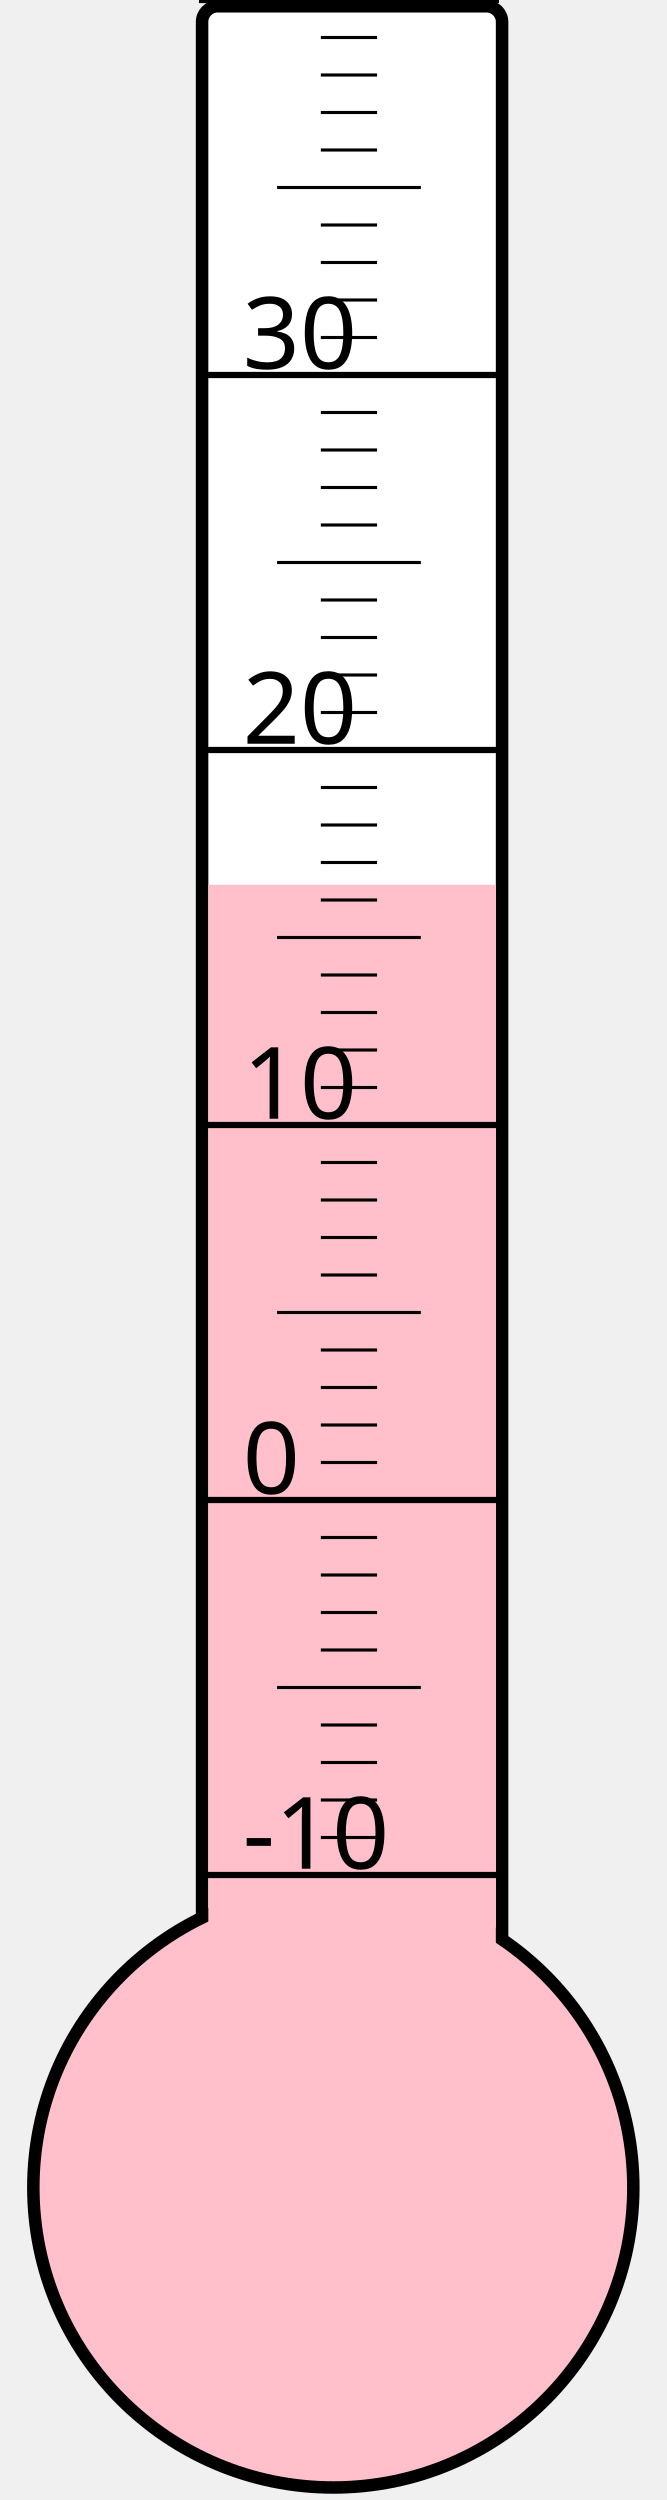
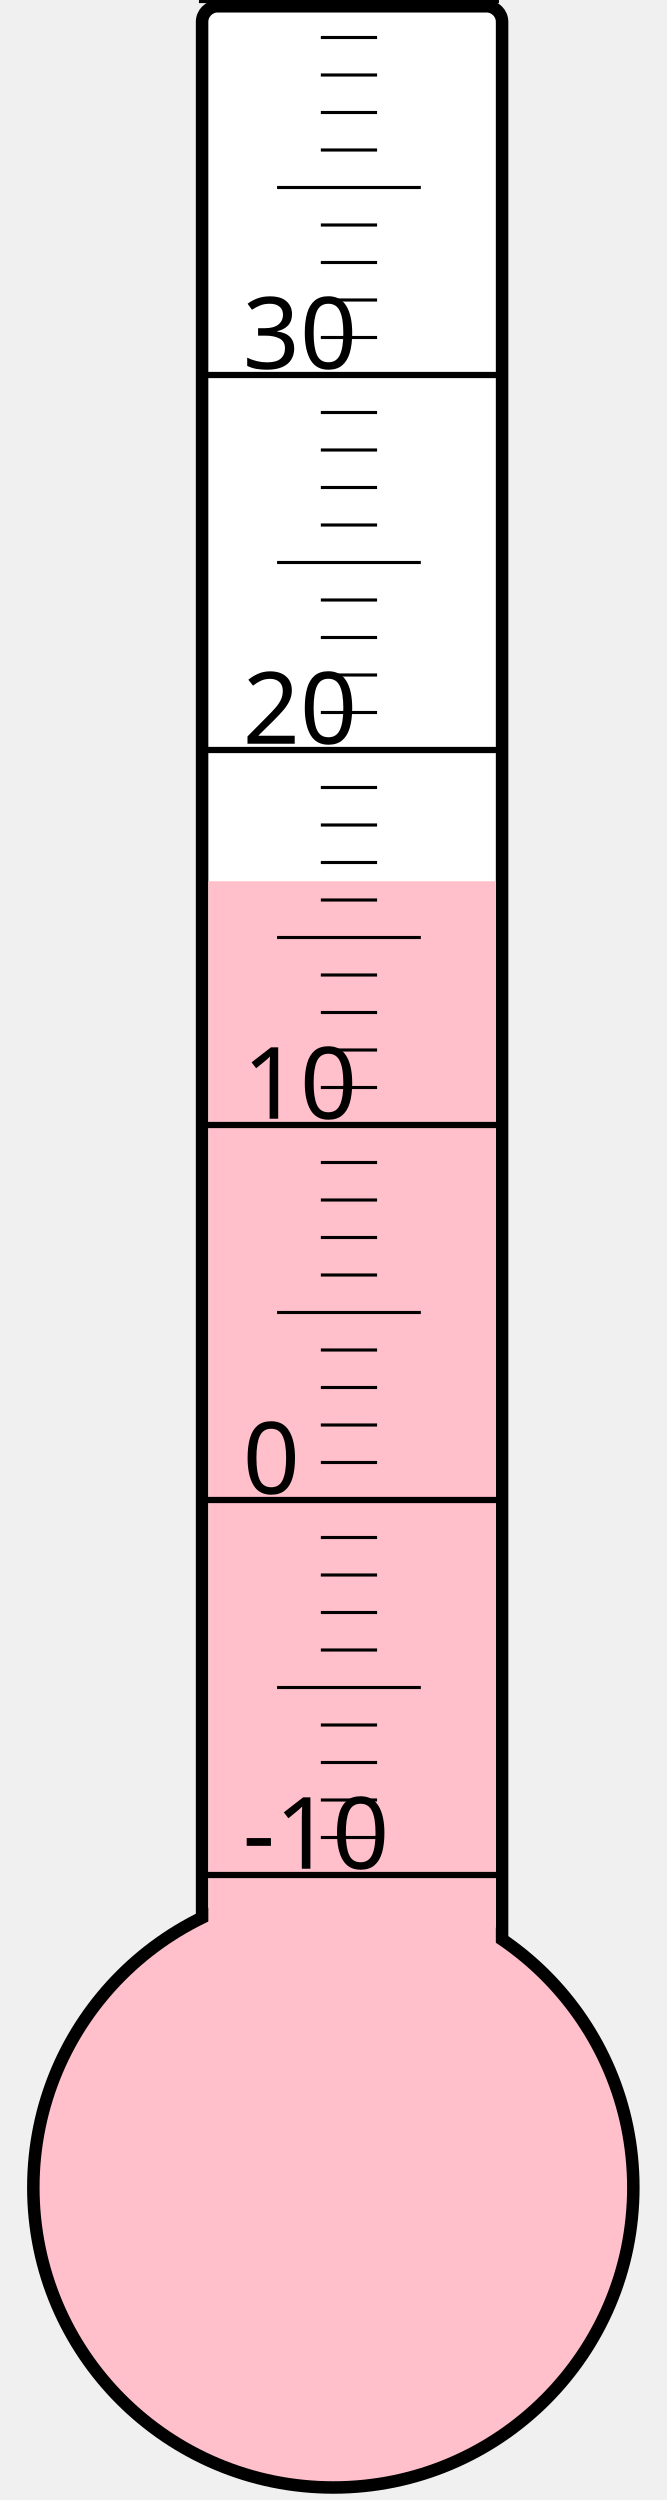
<svg xmlns="http://www.w3.org/2000/svg" width="40px" height="150px" viewBox="0 0 200 800">
  <rect width="200" height="800" x="0" y="0" style="fill: #ffffeb; fill-opacity: 0;" />
  <rect width="96" height="680" x="58" y="2" rx="5" ry="5" style="fill: white; fill-opacity: 1; stroke: black; stroke-width: 4;" />
  <circle cx="100" cy="700" r="96" style="fill: pink; stroke: black; stroke-width: 4;" />
-   <rect width="92" height="416.875" x="60" y="283.125" style="fill: pink; fill-opacity: 1; stroke-width: 0;" />
+   <rect width="92" height="418.0" x="60" y="282.0" style="fill: pink; fill-opacity: 1; stroke-width: 0;" />
  <text x="71" y="598" style="font-family: sans-serif; font-size: 24pt;">-10</text>
  <text x="71" y="478" style="font-family: sans-serif; font-size: 24pt;">0</text>
  <text x="71" y="358" style="font-family: sans-serif; font-size: 24pt;">10</text>
  <text x="71" y="238" style="font-family: sans-serif; font-size: 24pt;">20</text>
  <text x="71" y="118" style="font-family: sans-serif; font-size: 24pt;">30</text>
  <g style="stroke: black;">
    <line x1="57" y1="600" x2="153" y2="600" style="stroke-width: 2;" />
    <line x1="96" y1="588" x2="114" y2="588" style="stroke-width: 1;" />
    <line x1="96" y1="576" x2="114" y2="576" style="stroke-width: 1;" />
    <line x1="96" y1="564" x2="114" y2="564" style="stroke-width: 1;" />
    <line x1="96" y1="552" x2="114" y2="552" style="stroke-width: 1;" />
    <line x1="82" y1="540" x2="128" y2="540" style="stroke-width: 1;" />
    <line x1="96" y1="528" x2="114" y2="528" style="stroke-width: 1;" />
    <line x1="96" y1="516" x2="114" y2="516" style="stroke-width: 1;" />
    <line x1="96" y1="504" x2="114" y2="504" style="stroke-width: 1;" />
    <line x1="96" y1="492" x2="114" y2="492" style="stroke-width: 1;" />
    <line x1="57" y1="480" x2="153" y2="480" style="stroke-width: 2;" />
    <line x1="96" y1="468" x2="114" y2="468" style="stroke-width: 1;" />
    <line x1="96" y1="456" x2="114" y2="456" style="stroke-width: 1;" />
    <line x1="96" y1="444" x2="114" y2="444" style="stroke-width: 1;" />
    <line x1="96" y1="432" x2="114" y2="432" style="stroke-width: 1;" />
    <line x1="82" y1="420" x2="128" y2="420" style="stroke-width: 1;" />
    <line x1="96" y1="408" x2="114" y2="408" style="stroke-width: 1;" />
    <line x1="96" y1="396" x2="114" y2="396" style="stroke-width: 1;" />
    <line x1="96" y1="384" x2="114" y2="384" style="stroke-width: 1;" />
    <line x1="96" y1="372" x2="114" y2="372" style="stroke-width: 1;" />
    <line x1="57" y1="360" x2="153" y2="360" style="stroke-width: 2;" />
    <line x1="96" y1="348" x2="114" y2="348" style="stroke-width: 1;" />
    <line x1="96" y1="336" x2="114" y2="336" style="stroke-width: 1;" />
    <line x1="96" y1="324" x2="114" y2="324" style="stroke-width: 1;" />
    <line x1="96" y1="312" x2="114" y2="312" style="stroke-width: 1;" />
    <line x1="82" y1="300" x2="128" y2="300" style="stroke-width: 1;" />
    <line x1="96" y1="288" x2="114" y2="288" style="stroke-width: 1;" />
    <line x1="96" y1="276" x2="114" y2="276" style="stroke-width: 1;" />
    <line x1="96" y1="264" x2="114" y2="264" style="stroke-width: 1;" />
    <line x1="96" y1="252" x2="114" y2="252" style="stroke-width: 1;" />
    <line x1="57" y1="240" x2="153" y2="240" style="stroke-width: 2;" />
    <line x1="96" y1="228" x2="114" y2="228" style="stroke-width: 1;" />
    <line x1="96" y1="216" x2="114" y2="216" style="stroke-width: 1;" />
    <line x1="96" y1="204" x2="114" y2="204" style="stroke-width: 1;" />
    <line x1="96" y1="192" x2="114" y2="192" style="stroke-width: 1;" />
    <line x1="82" y1="180" x2="128" y2="180" style="stroke-width: 1;" />
    <line x1="96" y1="168" x2="114" y2="168" style="stroke-width: 1;" />
    <line x1="96" y1="156" x2="114" y2="156" style="stroke-width: 1;" />
    <line x1="96" y1="144" x2="114" y2="144" style="stroke-width: 1;" />
    <line x1="96" y1="132" x2="114" y2="132" style="stroke-width: 1;" />
    <line x1="57" y1="120" x2="153" y2="120" style="stroke-width: 2;" />
    <line x1="96" y1="108" x2="114" y2="108" style="stroke-width: 1;" />
    <line x1="96" y1="96" x2="114" y2="96" style="stroke-width: 1;" />
    <line x1="96" y1="84" x2="114" y2="84" style="stroke-width: 1;" />
    <line x1="96" y1="72" x2="114" y2="72" style="stroke-width: 1;" />
    <line x1="82" y1="60" x2="128" y2="60" style="stroke-width: 1;" />
    <line x1="96" y1="48" x2="114" y2="48" style="stroke-width: 1;" />
    <line x1="96" y1="36" x2="114" y2="36" style="stroke-width: 1;" />
    <line x1="96" y1="24" x2="114" y2="24" style="stroke-width: 1;" />
    <line x1="96" y1="12" x2="114" y2="12" style="stroke-width: 1;" />
    <line x1="57" y1="0" x2="153" y2="0" style="stroke-width: 2;" />
  </g>
</svg>
